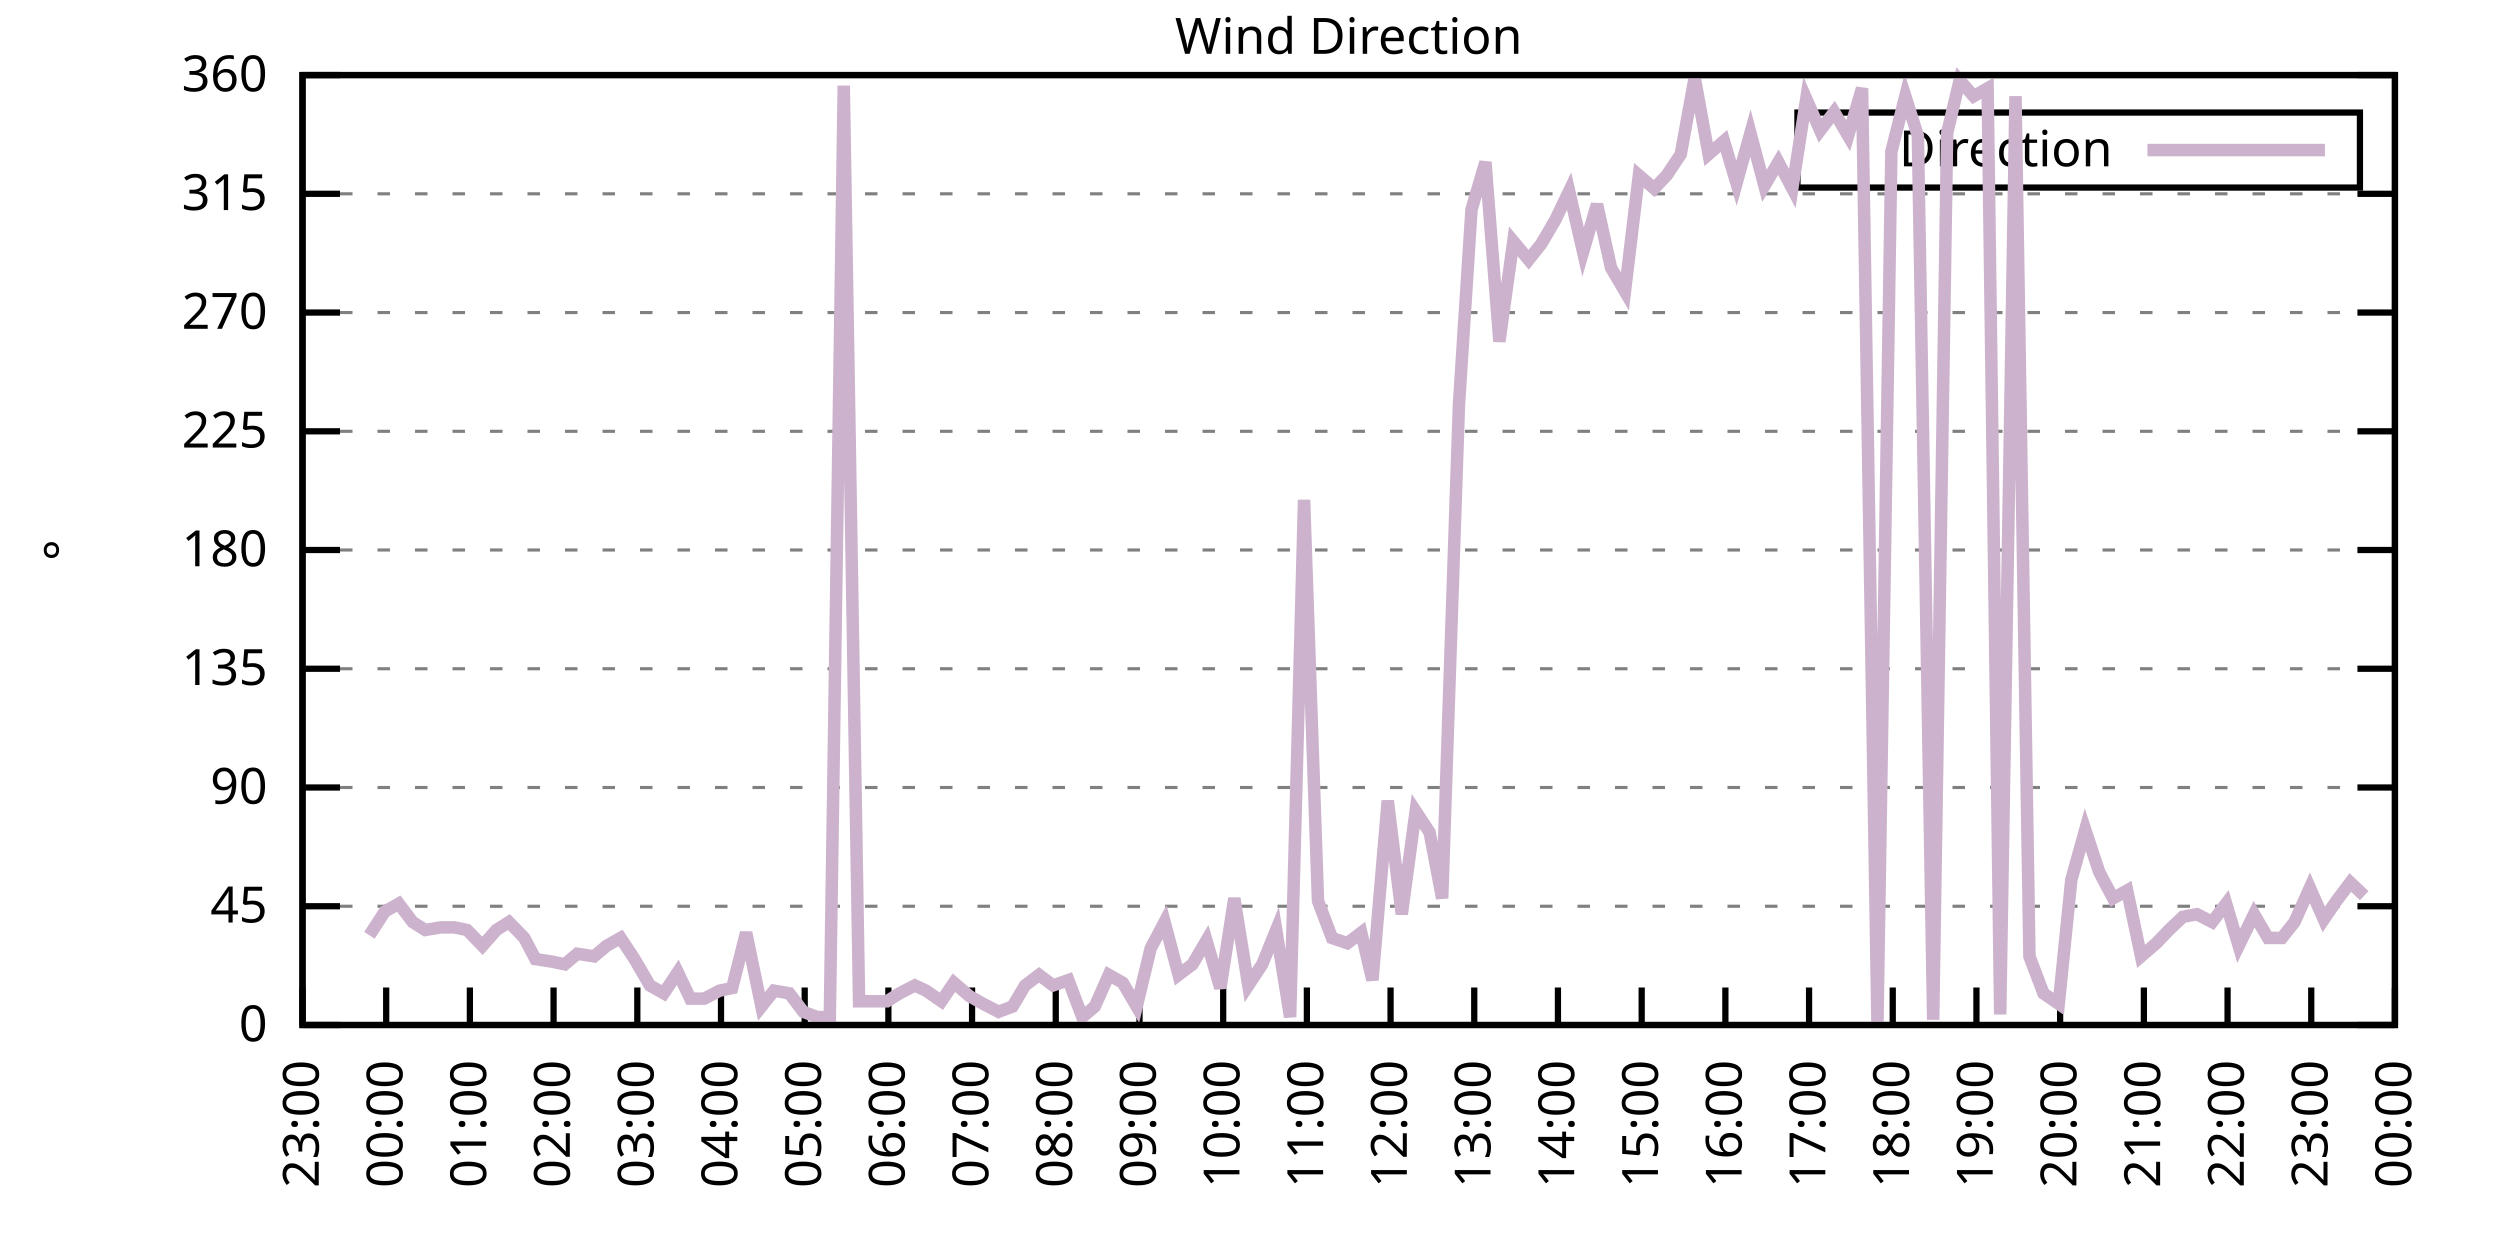
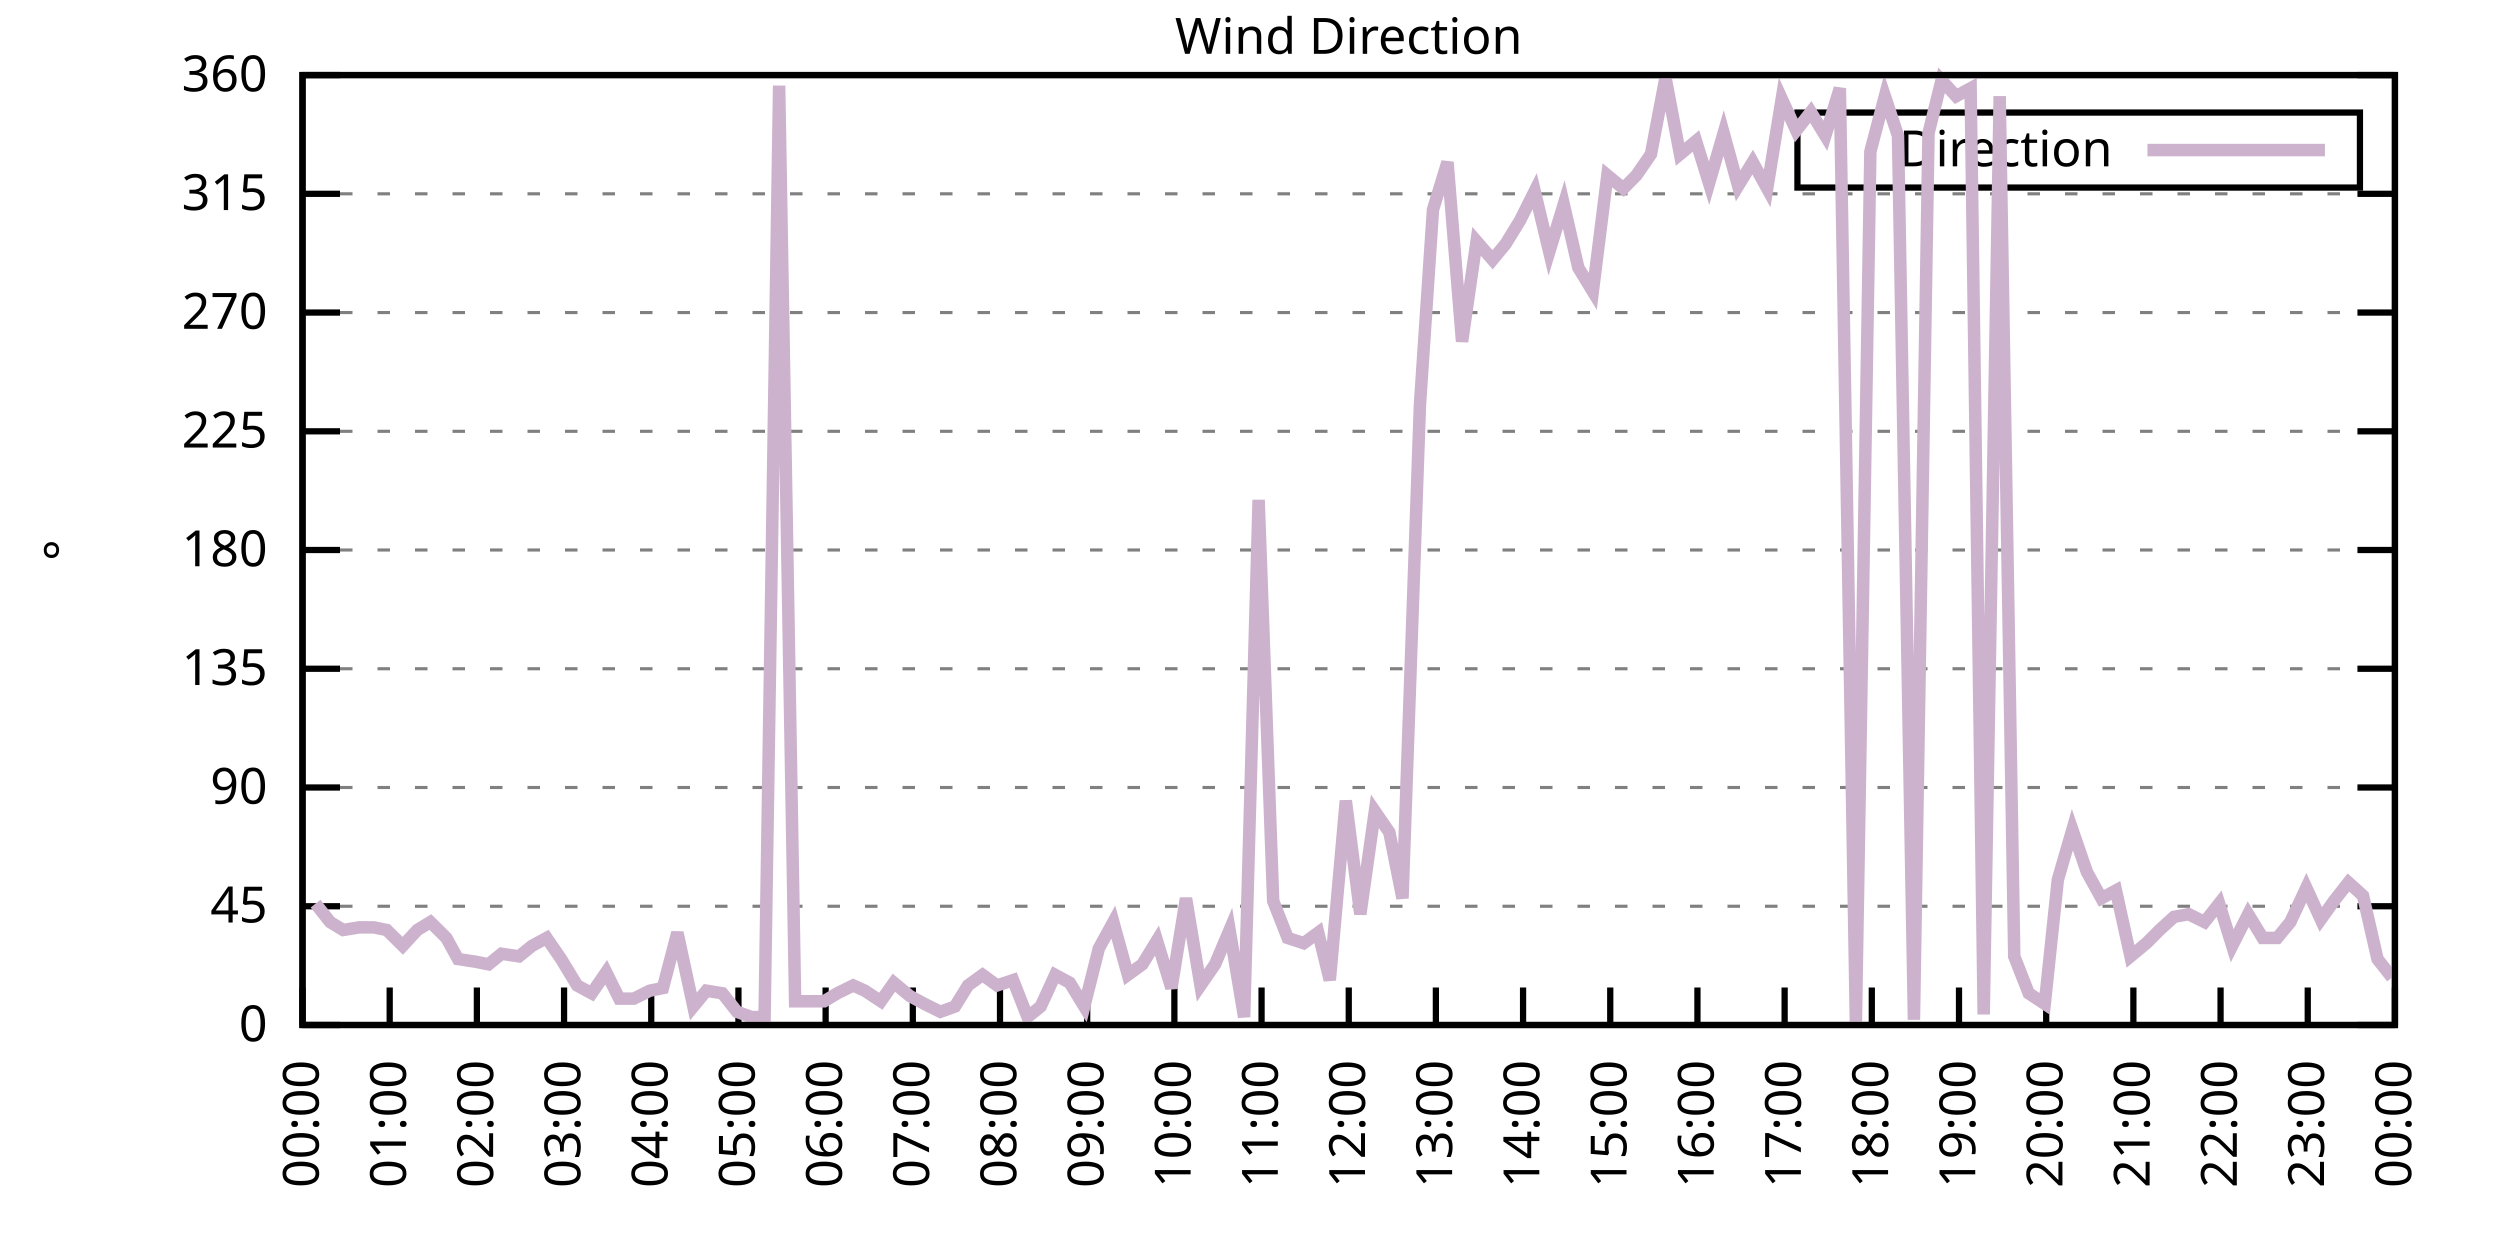
<svg xmlns="http://www.w3.org/2000/svg" xmlns:xlink="http://www.w3.org/1999/xlink" width="400" height="200" viewBox="0 0 400 200">
  <g id="gnuplot_canvas">
    <rect x="0" y="0" width="400" height="200" fill="none" />
    <defs>
      <circle id="gpDot" r="0.5" stroke-width="0.5" stroke="currentColor" />
      <path id="gpPt0" stroke-width="0.333" stroke="currentColor" d="M-1,0 h2 M0,-1 v2" />
      <path id="gpPt1" stroke-width="0.333" stroke="currentColor" d="M-1,-1 L1,1 M1,-1 L-1,1" />
      <path id="gpPt2" stroke-width="0.333" stroke="currentColor" d="M-1,0 L1,0 M0,-1 L0,1 M-1,-1 L1,1 M-1,1 L1,-1" />
      <rect id="gpPt3" stroke-width="0.333" stroke="currentColor" x="-1" y="-1" width="2" height="2" />
      <rect id="gpPt4" stroke-width="0.333" stroke="currentColor" fill="currentColor" x="-1" y="-1" width="2" height="2" />
      <circle id="gpPt5" stroke-width="0.333" stroke="currentColor" cx="0" cy="0" r="1" />
      <use xlink:href="#gpPt5" id="gpPt6" fill="currentColor" stroke="none" />
      <path id="gpPt7" stroke-width="0.333" stroke="currentColor" d="M0,-1.33 L-1.33,0.67 L1.33,0.67 z" />
      <use xlink:href="#gpPt7" id="gpPt8" fill="currentColor" stroke="none" />
      <use xlink:href="#gpPt7" id="gpPt9" stroke="currentColor" transform="rotate(180)" />
      <use xlink:href="#gpPt9" id="gpPt10" fill="currentColor" stroke="none" />
      <use xlink:href="#gpPt3" id="gpPt11" stroke="currentColor" transform="rotate(45)" />
      <use xlink:href="#gpPt11" id="gpPt12" fill="currentColor" stroke="none" />
      <path id="gpPt13" stroke-width="0.333" stroke="currentColor" d="M0,1.330 L1.265,0.411 L0.782,-1.067 L-0.782,-1.076 L-1.265,0.411 z" />
      <use xlink:href="#gpPt13" id="gpPt14" fill="currentColor" stroke="none" />
      <filter id="textbox" filterUnits="objectBoundingBox" x="0" y="0" height="1" width="1">
        <feFlood flood-color="white" flood-opacity="1" result="bgnd" />
        <feComposite in="SourceGraphic" in2="bgnd" operator="atop" />
      </filter>
      <filter id="greybox" filterUnits="objectBoundingBox" x="0" y="0" height="1" width="1">
        <feFlood flood-color="lightgrey" flood-opacity="1" result="grey" />
        <feComposite in="SourceGraphic" in2="grey" operator="atop" />
      </filter>
    </defs>
    <g fill="none" color="white" stroke="currentColor" stroke-width="1.00" stroke-linecap="butt" stroke-linejoin="miter">
</g>
    <g fill="none" color="black" stroke="currentColor" stroke-width="1.00" stroke-linecap="butt" stroke-linejoin="miter">
      <g stroke="none" shape-rendering="crispEdges">
        <polygon fill="rgb(255, 255, 255)" points="48.40,164.00 383.18,164.00 383.18,12.02 48.40,12.02 " />
      </g>
    </g>
    <g fill="none" color="black" stroke="currentColor" stroke-width="1.00" stroke-linecap="butt" stroke-linejoin="miter">
</g>
    <g fill="none" color="black" stroke="black" stroke-width="0.50" stroke-linecap="butt" stroke-linejoin="miter">
</g>
    <g fill="none" color="gray" stroke="currentColor" stroke-width="0.50" stroke-linecap="butt" stroke-linejoin="miter">
      <path stroke="gray" stroke-dasharray="2,4" class="gridline" d="M48.40,164.00 L383.19,164.00  " />
    </g>
    <g fill="none" color="gray" stroke="gray" stroke-width="1.00" stroke-linecap="butt" stroke-linejoin="miter">
</g>
    <g fill="none" color="black" stroke="currentColor" stroke-width="1.00" stroke-linecap="butt" stroke-linejoin="miter">
      <path stroke="black" d="M48.40,164.00 L54.40,164.00 M383.19,164.00 L377.19,164.00  " />
      <g transform="translate(42.80,166.60)" stroke="none" fill="black" font-family="Sans" font-size="8.00" text-anchor="end">
        <text>
          <tspan font-family="Sans"> 0</tspan>
        </text>
      </g>
    </g>
    <g fill="none" color="black" stroke="currentColor" stroke-width="1.00" stroke-linecap="butt" stroke-linejoin="miter">
</g>
    <g fill="none" color="black" stroke="black" stroke-width="0.50" stroke-linecap="butt" stroke-linejoin="miter">
</g>
    <g fill="none" color="gray" stroke="currentColor" stroke-width="0.50" stroke-linecap="butt" stroke-linejoin="miter">
      <path stroke="gray" stroke-dasharray="2,4" class="gridline" d="M48.40,145.00 L383.19,145.00  " />
    </g>
    <g fill="none" color="gray" stroke="gray" stroke-width="1.00" stroke-linecap="butt" stroke-linejoin="miter">
</g>
    <g fill="none" color="black" stroke="currentColor" stroke-width="1.00" stroke-linecap="butt" stroke-linejoin="miter">
      <path stroke="black" d="M48.40,145.00 L54.40,145.00 M383.19,145.00 L377.19,145.00  " />
      <g transform="translate(42.80,147.60)" stroke="none" fill="black" font-family="Sans" font-size="8.00" text-anchor="end">
        <text>
          <tspan font-family="Sans"> 45</tspan>
        </text>
      </g>
    </g>
    <g fill="none" color="black" stroke="currentColor" stroke-width="1.00" stroke-linecap="butt" stroke-linejoin="miter">
</g>
    <g fill="none" color="black" stroke="black" stroke-width="0.50" stroke-linecap="butt" stroke-linejoin="miter">
</g>
    <g fill="none" color="gray" stroke="currentColor" stroke-width="0.50" stroke-linecap="butt" stroke-linejoin="miter">
      <path stroke="gray" stroke-dasharray="2,4" class="gridline" d="M48.40,126.00 L383.19,126.00  " />
    </g>
    <g fill="none" color="gray" stroke="gray" stroke-width="1.00" stroke-linecap="butt" stroke-linejoin="miter">
</g>
    <g fill="none" color="black" stroke="currentColor" stroke-width="1.00" stroke-linecap="butt" stroke-linejoin="miter">
      <path stroke="black" d="M48.40,126.00 L54.40,126.00 M383.19,126.00 L377.19,126.00  " />
      <g transform="translate(42.80,128.60)" stroke="none" fill="black" font-family="Sans" font-size="8.00" text-anchor="end">
        <text>
          <tspan font-family="Sans"> 90</tspan>
        </text>
      </g>
    </g>
    <g fill="none" color="black" stroke="currentColor" stroke-width="1.00" stroke-linecap="butt" stroke-linejoin="miter">
</g>
    <g fill="none" color="black" stroke="black" stroke-width="0.50" stroke-linecap="butt" stroke-linejoin="miter">
</g>
    <g fill="none" color="gray" stroke="currentColor" stroke-width="0.50" stroke-linecap="butt" stroke-linejoin="miter">
      <path stroke="gray" stroke-dasharray="2,4" class="gridline" d="M48.40,107.00 L383.19,107.00  " />
    </g>
    <g fill="none" color="gray" stroke="gray" stroke-width="1.00" stroke-linecap="butt" stroke-linejoin="miter">
</g>
    <g fill="none" color="black" stroke="currentColor" stroke-width="1.00" stroke-linecap="butt" stroke-linejoin="miter">
      <path stroke="black" d="M48.40,107.00 L54.40,107.00 M383.19,107.00 L377.19,107.00  " />
      <g transform="translate(42.80,109.60)" stroke="none" fill="black" font-family="Sans" font-size="8.00" text-anchor="end">
        <text>
          <tspan font-family="Sans"> 135</tspan>
        </text>
      </g>
    </g>
    <g fill="none" color="black" stroke="currentColor" stroke-width="1.00" stroke-linecap="butt" stroke-linejoin="miter">
</g>
    <g fill="none" color="black" stroke="black" stroke-width="0.50" stroke-linecap="butt" stroke-linejoin="miter">
</g>
    <g fill="none" color="gray" stroke="currentColor" stroke-width="0.50" stroke-linecap="butt" stroke-linejoin="miter">
      <path stroke="gray" stroke-dasharray="2,4" class="gridline" d="M48.40,88.00 L383.19,88.00  " />
    </g>
    <g fill="none" color="gray" stroke="gray" stroke-width="1.00" stroke-linecap="butt" stroke-linejoin="miter">
</g>
    <g fill="none" color="black" stroke="currentColor" stroke-width="1.00" stroke-linecap="butt" stroke-linejoin="miter">
      <path stroke="black" d="M48.40,88.00 L54.40,88.00 M383.19,88.00 L377.19,88.00  " />
      <g transform="translate(42.80,90.60)" stroke="none" fill="black" font-family="Sans" font-size="8.00" text-anchor="end">
        <text>
          <tspan font-family="Sans"> 180</tspan>
        </text>
      </g>
    </g>
    <g fill="none" color="black" stroke="currentColor" stroke-width="1.00" stroke-linecap="butt" stroke-linejoin="miter">
</g>
    <g fill="none" color="black" stroke="black" stroke-width="0.50" stroke-linecap="butt" stroke-linejoin="miter">
</g>
    <g fill="none" color="gray" stroke="currentColor" stroke-width="0.50" stroke-linecap="butt" stroke-linejoin="miter">
      <path stroke="gray" stroke-dasharray="2,4" class="gridline" d="M48.40,69.01 L383.19,69.01  " />
    </g>
    <g fill="none" color="gray" stroke="gray" stroke-width="1.00" stroke-linecap="butt" stroke-linejoin="miter">
</g>
    <g fill="none" color="black" stroke="currentColor" stroke-width="1.00" stroke-linecap="butt" stroke-linejoin="miter">
      <path stroke="black" d="M48.40,69.01 L54.40,69.01 M383.19,69.01 L377.19,69.01  " />
      <g transform="translate(42.80,71.61)" stroke="none" fill="black" font-family="Sans" font-size="8.00" text-anchor="end">
        <text>
          <tspan font-family="Sans"> 225</tspan>
        </text>
      </g>
    </g>
    <g fill="none" color="black" stroke="currentColor" stroke-width="1.00" stroke-linecap="butt" stroke-linejoin="miter">
</g>
    <g fill="none" color="black" stroke="black" stroke-width="0.50" stroke-linecap="butt" stroke-linejoin="miter">
</g>
    <g fill="none" color="gray" stroke="currentColor" stroke-width="0.50" stroke-linecap="butt" stroke-linejoin="miter">
      <path stroke="gray" stroke-dasharray="2,4" class="gridline" d="M48.40,50.01 L383.19,50.01  " />
    </g>
    <g fill="none" color="gray" stroke="gray" stroke-width="1.00" stroke-linecap="butt" stroke-linejoin="miter">
</g>
    <g fill="none" color="black" stroke="currentColor" stroke-width="1.00" stroke-linecap="butt" stroke-linejoin="miter">
      <path stroke="black" d="M48.40,50.01 L54.40,50.01 M383.19,50.01 L377.19,50.01  " />
      <g transform="translate(42.80,52.61)" stroke="none" fill="black" font-family="Sans" font-size="8.00" text-anchor="end">
        <text>
          <tspan font-family="Sans"> 270</tspan>
        </text>
      </g>
    </g>
    <g fill="none" color="black" stroke="currentColor" stroke-width="1.00" stroke-linecap="butt" stroke-linejoin="miter">
</g>
    <g fill="none" color="black" stroke="black" stroke-width="0.50" stroke-linecap="butt" stroke-linejoin="miter">
</g>
    <g fill="none" color="gray" stroke="currentColor" stroke-width="0.50" stroke-linecap="butt" stroke-linejoin="miter">
      <path stroke="gray" stroke-dasharray="2,4" class="gridline" d="M48.40,31.01 L383.19,31.01  " />
    </g>
    <g fill="none" color="gray" stroke="gray" stroke-width="1.00" stroke-linecap="butt" stroke-linejoin="miter">
</g>
    <g fill="none" color="black" stroke="currentColor" stroke-width="1.00" stroke-linecap="butt" stroke-linejoin="miter">
      <path stroke="black" d="M48.40,31.01 L54.40,31.01 M383.19,31.01 L377.19,31.01  " />
      <g transform="translate(42.80,33.61)" stroke="none" fill="black" font-family="Sans" font-size="8.00" text-anchor="end">
        <text>
          <tspan font-family="Sans"> 315</tspan>
        </text>
      </g>
    </g>
    <g fill="none" color="black" stroke="currentColor" stroke-width="1.00" stroke-linecap="butt" stroke-linejoin="miter">
</g>
    <g fill="none" color="black" stroke="black" stroke-width="0.50" stroke-linecap="butt" stroke-linejoin="miter">
</g>
    <g fill="none" color="gray" stroke="currentColor" stroke-width="0.50" stroke-linecap="butt" stroke-linejoin="miter">
      <path stroke="gray" stroke-dasharray="2,4" class="gridline" d="M48.40,12.01 L383.19,12.01  " />
    </g>
    <g fill="none" color="gray" stroke="gray" stroke-width="1.00" stroke-linecap="butt" stroke-linejoin="miter">
</g>
    <g fill="none" color="black" stroke="currentColor" stroke-width="1.00" stroke-linecap="butt" stroke-linejoin="miter">
      <path stroke="black" d="M48.40,12.01 L54.40,12.01 M383.19,12.01 L377.19,12.01  " />
      <g transform="translate(42.80,14.61)" stroke="none" fill="black" font-family="Sans" font-size="8.00" text-anchor="end">
        <text>
          <tspan font-family="Sans"> 360</tspan>
        </text>
      </g>
    </g>
    <g fill="none" color="black" stroke="currentColor" stroke-width="1.00" stroke-linecap="butt" stroke-linejoin="miter">
      <path stroke="black" d="M48.40,164.00 L48.40,158.00  " />
      <g transform="translate(51.00,169.60) rotate(270.00)" stroke="none" fill="black" font-family="Sans" font-size="8.00" text-anchor="end">
        <text>
-           <tspan font-family="Sans">23:00</tspan>
-         </text>
-       </g>
-     </g>
-     <g fill="none" color="black" stroke="currentColor" stroke-width="1.00" stroke-linecap="butt" stroke-linejoin="miter">
-       <path stroke="black" d="M61.79,164.00 L61.79,158.00  " />
-       <g transform="translate(64.39,169.60) rotate(270.00)" stroke="none" fill="black" font-family="Sans" font-size="8.00" text-anchor="end">
-         <text>
          <tspan font-family="Sans">00:00</tspan>
        </text>
      </g>
    </g>
    <g fill="none" color="black" stroke="currentColor" stroke-width="1.00" stroke-linecap="butt" stroke-linejoin="miter">
-       <path stroke="black" d="M75.18,164.00 L75.18,158.00  " />
-       <g transform="translate(77.78,169.60) rotate(270.00)" stroke="none" fill="black" font-family="Sans" font-size="8.00" text-anchor="end">
+       <path stroke="black" d="M62.35,164.00 L62.35,158.00  " />
+       <g transform="translate(64.95,169.60) rotate(270.00)" stroke="none" fill="black" font-family="Sans" font-size="8.00" text-anchor="end">
        <text>
          <tspan font-family="Sans">01:00</tspan>
        </text>
      </g>
    </g>
    <g fill="none" color="black" stroke="currentColor" stroke-width="1.00" stroke-linecap="butt" stroke-linejoin="miter">
-       <path stroke="black" d="M88.57,164.00 L88.57,158.00  " />
-       <g transform="translate(91.17,169.60) rotate(270.00)" stroke="none" fill="black" font-family="Sans" font-size="8.00" text-anchor="end">
+       <path stroke="black" d="M76.30,164.00 L76.30,158.00  " />
+       <g transform="translate(78.90,169.60) rotate(270.00)" stroke="none" fill="black" font-family="Sans" font-size="8.00" text-anchor="end">
        <text>
          <tspan font-family="Sans">02:00</tspan>
        </text>
      </g>
    </g>
    <g fill="none" color="black" stroke="currentColor" stroke-width="1.00" stroke-linecap="butt" stroke-linejoin="miter">
-       <path stroke="black" d="M101.97,164.00 L101.97,158.00  " />
-       <g transform="translate(104.57,169.60) rotate(270.00)" stroke="none" fill="black" font-family="Sans" font-size="8.00" text-anchor="end">
+       <path stroke="black" d="M90.25,164.00 L90.25,158.00  " />
+       <g transform="translate(92.85,169.60) rotate(270.00)" stroke="none" fill="black" font-family="Sans" font-size="8.00" text-anchor="end">
        <text>
          <tspan font-family="Sans">03:00</tspan>
        </text>
      </g>
    </g>
    <g fill="none" color="black" stroke="currentColor" stroke-width="1.00" stroke-linecap="butt" stroke-linejoin="miter">
-       <path stroke="black" d="M115.36,164.00 L115.36,158.00  " />
-       <g transform="translate(117.96,169.60) rotate(270.00)" stroke="none" fill="black" font-family="Sans" font-size="8.00" text-anchor="end">
+       <path stroke="black" d="M104.20,164.00 L104.20,158.00  " />
+       <g transform="translate(106.80,169.60) rotate(270.00)" stroke="none" fill="black" font-family="Sans" font-size="8.00" text-anchor="end">
        <text>
          <tspan font-family="Sans">04:00</tspan>
        </text>
      </g>
    </g>
    <g fill="none" color="black" stroke="currentColor" stroke-width="1.00" stroke-linecap="butt" stroke-linejoin="miter">
-       <path stroke="black" d="M128.75,164.00 L128.75,158.00  " />
-       <g transform="translate(131.35,169.60) rotate(270.00)" stroke="none" fill="black" font-family="Sans" font-size="8.00" text-anchor="end">
+       <path stroke="black" d="M118.15,164.00 L118.15,158.00  " />
+       <g transform="translate(120.75,169.60) rotate(270.00)" stroke="none" fill="black" font-family="Sans" font-size="8.00" text-anchor="end">
        <text>
          <tspan font-family="Sans">05:00</tspan>
        </text>
      </g>
    </g>
    <g fill="none" color="black" stroke="currentColor" stroke-width="1.00" stroke-linecap="butt" stroke-linejoin="miter">
-       <path stroke="black" d="M142.14,164.00 L142.14,158.00  " />
-       <g transform="translate(144.74,169.60) rotate(270.00)" stroke="none" fill="black" font-family="Sans" font-size="8.00" text-anchor="end">
+       <path stroke="black" d="M132.10,164.00 L132.10,158.00  " />
+       <g transform="translate(134.70,169.60) rotate(270.00)" stroke="none" fill="black" font-family="Sans" font-size="8.00" text-anchor="end">
        <text>
          <tspan font-family="Sans">06:00</tspan>
        </text>
      </g>
    </g>
    <g fill="none" color="black" stroke="currentColor" stroke-width="1.00" stroke-linecap="butt" stroke-linejoin="miter">
-       <path stroke="black" d="M155.53,164.00 L155.53,158.00  " />
-       <g transform="translate(158.13,169.60) rotate(270.00)" stroke="none" fill="black" font-family="Sans" font-size="8.00" text-anchor="end">
+       <path stroke="black" d="M146.05,164.00 L146.05,158.00  " />
+       <g transform="translate(148.65,169.60) rotate(270.00)" stroke="none" fill="black" font-family="Sans" font-size="8.00" text-anchor="end">
        <text>
          <tspan font-family="Sans">07:00</tspan>
        </text>
      </g>
    </g>
    <g fill="none" color="black" stroke="currentColor" stroke-width="1.00" stroke-linecap="butt" stroke-linejoin="miter">
-       <path stroke="black" d="M168.92,164.00 L168.92,158.00  " />
-       <g transform="translate(171.52,169.60) rotate(270.00)" stroke="none" fill="black" font-family="Sans" font-size="8.00" text-anchor="end">
+       <path stroke="black" d="M160.00,164.00 L160.00,158.00  " />
+       <g transform="translate(162.60,169.60) rotate(270.00)" stroke="none" fill="black" font-family="Sans" font-size="8.00" text-anchor="end">
        <text>
          <tspan font-family="Sans">08:00</tspan>
        </text>
      </g>
    </g>
    <g fill="none" color="black" stroke="currentColor" stroke-width="1.00" stroke-linecap="butt" stroke-linejoin="miter">
-       <path stroke="black" d="M182.32,164.00 L182.32,158.00  " />
-       <g transform="translate(184.92,169.60) rotate(270.00)" stroke="none" fill="black" font-family="Sans" font-size="8.00" text-anchor="end">
+       <path stroke="black" d="M173.95,164.00 L173.95,158.00  " />
+       <g transform="translate(176.55,169.60) rotate(270.00)" stroke="none" fill="black" font-family="Sans" font-size="8.00" text-anchor="end">
        <text>
          <tspan font-family="Sans">09:00</tspan>
        </text>
      </g>
    </g>
    <g fill="none" color="black" stroke="currentColor" stroke-width="1.00" stroke-linecap="butt" stroke-linejoin="miter">
-       <path stroke="black" d="M195.71,164.00 L195.71,158.00  " />
-       <g transform="translate(198.31,169.60) rotate(270.00)" stroke="none" fill="black" font-family="Sans" font-size="8.00" text-anchor="end">
+       <path stroke="black" d="M187.90,164.00 L187.90,158.00  " />
+       <g transform="translate(190.50,169.60) rotate(270.00)" stroke="none" fill="black" font-family="Sans" font-size="8.00" text-anchor="end">
        <text>
          <tspan font-family="Sans">10:00</tspan>
        </text>
      </g>
    </g>
    <g fill="none" color="black" stroke="currentColor" stroke-width="1.00" stroke-linecap="butt" stroke-linejoin="miter">
-       <path stroke="black" d="M209.10,164.00 L209.10,158.00  " />
-       <g transform="translate(211.70,169.60) rotate(270.00)" stroke="none" fill="black" font-family="Sans" font-size="8.00" text-anchor="end">
+       <path stroke="black" d="M201.85,164.00 L201.85,158.00  " />
+       <g transform="translate(204.45,169.60) rotate(270.00)" stroke="none" fill="black" font-family="Sans" font-size="8.00" text-anchor="end">
        <text>
          <tspan font-family="Sans">11:00</tspan>
        </text>
      </g>
    </g>
    <g fill="none" color="black" stroke="currentColor" stroke-width="1.00" stroke-linecap="butt" stroke-linejoin="miter">
-       <path stroke="black" d="M222.49,164.00 L222.49,158.00  " />
-       <g transform="translate(225.09,169.60) rotate(270.00)" stroke="none" fill="black" font-family="Sans" font-size="8.00" text-anchor="end">
+       <path stroke="black" d="M215.80,164.00 L215.80,158.00  " />
+       <g transform="translate(218.40,169.60) rotate(270.00)" stroke="none" fill="black" font-family="Sans" font-size="8.00" text-anchor="end">
        <text>
          <tspan font-family="Sans">12:00</tspan>
        </text>
      </g>
    </g>
    <g fill="none" color="black" stroke="currentColor" stroke-width="1.00" stroke-linecap="butt" stroke-linejoin="miter">
-       <path stroke="black" d="M235.88,164.00 L235.88,158.00  " />
-       <g transform="translate(238.48,169.60) rotate(270.00)" stroke="none" fill="black" font-family="Sans" font-size="8.00" text-anchor="end">
+       <path stroke="black" d="M229.74,164.00 L229.74,158.00  " />
+       <g transform="translate(232.34,169.60) rotate(270.00)" stroke="none" fill="black" font-family="Sans" font-size="8.00" text-anchor="end">
        <text>
          <tspan font-family="Sans">13:00</tspan>
        </text>
      </g>
    </g>
    <g fill="none" color="black" stroke="currentColor" stroke-width="1.00" stroke-linecap="butt" stroke-linejoin="miter">
-       <path stroke="black" d="M249.27,164.00 L249.27,158.00  " />
-       <g transform="translate(251.87,169.60) rotate(270.00)" stroke="none" fill="black" font-family="Sans" font-size="8.00" text-anchor="end">
+       <path stroke="black" d="M243.69,164.00 L243.69,158.00  " />
+       <g transform="translate(246.29,169.60) rotate(270.00)" stroke="none" fill="black" font-family="Sans" font-size="8.00" text-anchor="end">
        <text>
          <tspan font-family="Sans">14:00</tspan>
        </text>
      </g>
    </g>
    <g fill="none" color="black" stroke="currentColor" stroke-width="1.00" stroke-linecap="butt" stroke-linejoin="miter">
-       <path stroke="black" d="M262.67,164.00 L262.67,158.00  " />
-       <g transform="translate(265.27,169.60) rotate(270.00)" stroke="none" fill="black" font-family="Sans" font-size="8.00" text-anchor="end">
+       <path stroke="black" d="M257.64,164.00 L257.64,158.00  " />
+       <g transform="translate(260.24,169.60) rotate(270.00)" stroke="none" fill="black" font-family="Sans" font-size="8.00" text-anchor="end">
        <text>
          <tspan font-family="Sans">15:00</tspan>
        </text>
      </g>
    </g>
    <g fill="none" color="black" stroke="currentColor" stroke-width="1.00" stroke-linecap="butt" stroke-linejoin="miter">
-       <path stroke="black" d="M276.06,164.00 L276.06,158.00  " />
-       <g transform="translate(278.66,169.60) rotate(270.00)" stroke="none" fill="black" font-family="Sans" font-size="8.00" text-anchor="end">
+       <path stroke="black" d="M271.59,164.00 L271.59,158.00  " />
+       <g transform="translate(274.19,169.60) rotate(270.00)" stroke="none" fill="black" font-family="Sans" font-size="8.00" text-anchor="end">
        <text>
          <tspan font-family="Sans">16:00</tspan>
        </text>
      </g>
    </g>
    <g fill="none" color="black" stroke="currentColor" stroke-width="1.00" stroke-linecap="butt" stroke-linejoin="miter">
-       <path stroke="black" d="M289.45,164.00 L289.45,158.00  " />
-       <g transform="translate(292.05,169.60) rotate(270.00)" stroke="none" fill="black" font-family="Sans" font-size="8.00" text-anchor="end">
+       <path stroke="black" d="M285.54,164.00 L285.54,158.00  " />
+       <g transform="translate(288.14,169.60) rotate(270.00)" stroke="none" fill="black" font-family="Sans" font-size="8.00" text-anchor="end">
        <text>
          <tspan font-family="Sans">17:00</tspan>
        </text>
      </g>
    </g>
    <g fill="none" color="black" stroke="currentColor" stroke-width="1.00" stroke-linecap="butt" stroke-linejoin="miter">
-       <path stroke="black" d="M302.84,164.00 L302.84,158.00  " />
-       <g transform="translate(305.44,169.60) rotate(270.00)" stroke="none" fill="black" font-family="Sans" font-size="8.00" text-anchor="end">
+       <path stroke="black" d="M299.49,164.00 L299.49,158.00  " />
+       <g transform="translate(302.09,169.60) rotate(270.00)" stroke="none" fill="black" font-family="Sans" font-size="8.00" text-anchor="end">
        <text>
          <tspan font-family="Sans">18:00</tspan>
        </text>
      </g>
    </g>
    <g fill="none" color="black" stroke="currentColor" stroke-width="1.00" stroke-linecap="butt" stroke-linejoin="miter">
-       <path stroke="black" d="M316.23,164.00 L316.23,158.00  " />
-       <g transform="translate(318.83,169.60) rotate(270.00)" stroke="none" fill="black" font-family="Sans" font-size="8.00" text-anchor="end">
+       <path stroke="black" d="M313.44,164.00 L313.44,158.00  " />
+       <g transform="translate(316.04,169.60) rotate(270.00)" stroke="none" fill="black" font-family="Sans" font-size="8.00" text-anchor="end">
        <text>
          <tspan font-family="Sans">19:00</tspan>
        </text>
      </g>
    </g>
    <g fill="none" color="black" stroke="currentColor" stroke-width="1.00" stroke-linecap="butt" stroke-linejoin="miter">
-       <path stroke="black" d="M329.62,164.00 L329.62,158.00  " />
-       <g transform="translate(332.22,169.60) rotate(270.00)" stroke="none" fill="black" font-family="Sans" font-size="8.00" text-anchor="end">
+       <path stroke="black" d="M327.39,164.00 L327.39,158.00  " />
+       <g transform="translate(329.99,169.60) rotate(270.00)" stroke="none" fill="black" font-family="Sans" font-size="8.00" text-anchor="end">
        <text>
          <tspan font-family="Sans">20:00</tspan>
        </text>
      </g>
    </g>
    <g fill="none" color="black" stroke="currentColor" stroke-width="1.00" stroke-linecap="butt" stroke-linejoin="miter">
-       <path stroke="black" d="M343.02,164.00 L343.02,158.00  " />
-       <g transform="translate(345.62,169.60) rotate(270.00)" stroke="none" fill="black" font-family="Sans" font-size="8.00" text-anchor="end">
+       <path stroke="black" d="M341.34,164.00 L341.34,158.00  " />
+       <g transform="translate(343.94,169.60) rotate(270.00)" stroke="none" fill="black" font-family="Sans" font-size="8.00" text-anchor="end">
        <text>
          <tspan font-family="Sans">21:00</tspan>
        </text>
      </g>
    </g>
    <g fill="none" color="black" stroke="currentColor" stroke-width="1.00" stroke-linecap="butt" stroke-linejoin="miter">
-       <path stroke="black" d="M356.41,164.00 L356.41,158.00  " />
-       <g transform="translate(359.01,169.60) rotate(270.00)" stroke="none" fill="black" font-family="Sans" font-size="8.00" text-anchor="end">
+       <path stroke="black" d="M355.29,164.00 L355.29,158.00  " />
+       <g transform="translate(357.89,169.60) rotate(270.00)" stroke="none" fill="black" font-family="Sans" font-size="8.00" text-anchor="end">
        <text>
          <tspan font-family="Sans">22:00</tspan>
        </text>
      </g>
    </g>
    <g fill="none" color="black" stroke="currentColor" stroke-width="1.00" stroke-linecap="butt" stroke-linejoin="miter">
-       <path stroke="black" d="M369.80,164.00 L369.80,158.00  " />
-       <g transform="translate(372.40,169.60) rotate(270.00)" stroke="none" fill="black" font-family="Sans" font-size="8.00" text-anchor="end">
+       <path stroke="black" d="M369.24,164.00 L369.24,158.00  " />
+       <g transform="translate(371.84,169.60) rotate(270.00)" stroke="none" fill="black" font-family="Sans" font-size="8.00" text-anchor="end">
        <text>
          <tspan font-family="Sans">23:00</tspan>
        </text>
      </g>
    </g>
    <g fill="none" color="black" stroke="currentColor" stroke-width="1.00" stroke-linecap="butt" stroke-linejoin="miter">
      <path stroke="black" d="M383.19,164.00 L383.19,158.00  " />
      <g transform="translate(385.79,169.60) rotate(270.00)" stroke="none" fill="black" font-family="Sans" font-size="8.00" text-anchor="end">
        <text>
          <tspan font-family="Sans">00:00</tspan>
        </text>
      </g>
    </g>
    <g fill="none" color="black" stroke="currentColor" stroke-width="1.00" stroke-linecap="butt" stroke-linejoin="miter">
</g>
    <g fill="none" color="black" stroke="currentColor" stroke-width="1.00" stroke-linecap="butt" stroke-linejoin="miter">
      <path stroke="black" d="M48.40,12.01 L48.40,164.00 L383.19,164.00 L383.19,12.01 L48.40,12.01 Z  " />
    </g>
    <g fill="none" color="black" stroke="currentColor" stroke-width="1.00" stroke-linecap="butt" stroke-linejoin="miter">
</g>
    <g fill="none" color="black" stroke="currentColor" stroke-width="1.00" stroke-linecap="butt" stroke-linejoin="miter">
      <path stroke="black" d="M287.59,30.01 L287.59,18.01 L377.59,18.01 L377.59,30.01 L287.59,30.01 Z  " />
    </g>
    <g id="Wind_direction_plot_1">
      <g fill="none" color="white" stroke="black" stroke-width="2.00" stroke-linecap="butt" stroke-linejoin="miter">
</g>
      <g fill="none" color="black" stroke="currentColor" stroke-width="2.00" stroke-linecap="butt" stroke-linejoin="miter">
        <g transform="translate(337.99,26.61)" stroke="none" fill="black" font-family="Sans" font-size="8.00" text-anchor="end">
          <text>
            <tspan font-family="Sans">Direction</tspan>
          </text>
        </g>
      </g>
      <g fill="none" color="black" stroke="currentColor" stroke-width="2.00" stroke-linecap="butt" stroke-linejoin="miter">
-         <path stroke="rgb(204, 178, 204)" d="M343.59,24.01 L371.99,24.01 M59.11,149.65 L61.57,145.85 L63.80,144.58 L66.03,147.53 L68.04,148.80 L70.50,148.38   L72.73,148.38 L74.74,148.80 L77.19,151.33 L79.42,148.80 L81.43,147.53 L83.89,150.07 L85.67,153.45 L88.35,153.87   L90.36,154.29 L92.37,152.60 L95.05,153.02 L97.06,151.33 L99.29,150.07 L101.52,153.45 L103.98,157.67 L106.21,158.93   L108.44,155.56 L110.45,159.78 L112.68,159.78 L115.13,158.51 L117.14,158.09 L119.38,149.22 L121.83,161.04 L123.84,158.51   L126.29,158.93 L128.53,161.89 L130.76,162.73 L132.77,162.73 L135.00,13.70 L137.45,160.20 L139.69,160.20 L141.92,160.20   L143.93,158.93 L146.38,157.67 L148.17,158.51 L150.62,160.20 L152.63,157.24 L155.09,159.36 L157.32,160.62 L159.77,161.89   L162.01,161.04 L164.01,157.67 L166.25,155.98 L168.48,157.67 L170.93,156.82 L173.17,162.73 L175.17,161.04 L177.41,155.98   L179.64,157.24 L181.87,161.04 L184.10,151.76 L186.33,147.53 L188.57,155.98 L190.80,154.29 L193.03,150.49 L195.26,158.09   L197.49,143.73 L199.73,157.67 L201.96,154.29 L204.19,148.80 L206.42,162.73 L208.65,79.98 L210.88,144.16 L213.12,150.07   L215.57,150.91 L217.80,149.22 L219.59,156.82 L222.04,128.11 L224.28,146.27 L226.51,129.80 L228.74,133.18 L230.75,143.73   L233.43,64.78 L235.44,33.54 L237.67,25.94 L239.90,54.65 L242.13,38.61 L244.59,41.56 L246.60,39.03 L248.83,35.23   L251.06,30.59 L253.29,40.30 L255.52,32.70 L257.76,42.83 L259.99,46.63 L262.22,28.05 L264.67,30.16 L266.68,28.05   L268.92,24.68 L271.15,12.43 L273.38,24.68 L275.83,22.56 L277.84,29.32 L280.07,21.30 L282.31,29.74 L284.54,25.94   L286.77,30.16 L289.00,15.81 L291.23,20.88 L293.47,17.92 L295.70,21.72 L297.93,14.12 L300.39,163.58 L302.62,24.25   L304.85,15.39 L306.86,21.72 L309.31,163.16 L311.54,21.30 L313.55,12.85 L315.79,15.39 L318.02,14.12 L320.03,162.31   L322.48,15.39 L324.71,153.02 L326.95,158.93 L329.40,160.62 L331.41,140.78 L333.64,132.76 L335.87,139.51 L338.10,143.73   L340.34,142.47 L342.57,153.02 L345.02,150.91 L347.03,148.80 L349.26,146.69 L351.50,146.27 L353.95,147.53 L356.18,144.58   L358.19,151.33 L360.65,146.27 L362.88,150.07 L365.11,150.07 L367.12,147.53 L369.58,142.05 L371.81,147.11 L373.82,144.16   L376.05,141.20 L378.28,143.31  " />
+         <path stroke="rgb(204, 178, 204)" d="M343.59,24.01 L371.99,24.01 M50.49,144.58 L52.82,147.53 L54.91,148.80 L57.47,148.38 L59.79,148.38 L61.88,148.80   L64.44,151.33 L66.77,148.80 L68.86,147.53 L71.42,150.07 L73.28,153.45 L76.07,153.87 L78.16,154.29 L80.25,152.60   L83.04,153.02 L85.13,151.33 L87.46,150.07 L89.78,153.45 L92.34,157.67 L94.67,158.93 L96.99,155.56 L99.08,159.78   L101.41,159.78 L103.97,158.51 L106.06,158.09 L108.38,149.22 L110.94,161.04 L113.03,158.51 L115.59,158.93 L117.92,161.89   L120.24,162.73 L122.33,162.73 L124.66,13.70 L127.22,160.20 L129.54,160.20 L131.87,160.20 L133.96,158.93 L136.51,157.67   L138.37,158.51 L140.93,160.20 L143.02,157.24 L145.58,159.36 L147.91,160.62 L150.46,161.89 L152.79,161.04 L154.88,157.67   L157.21,155.98 L159.53,157.67 L162.09,156.82 L164.41,162.73 L166.51,161.04 L168.83,155.98 L171.16,157.24 L173.48,161.04   L175.81,151.76 L178.13,147.53 L180.46,155.98 L182.78,154.29 L185.11,150.49 L187.43,158.09 L189.76,143.73 L192.08,157.67   L194.41,154.29 L196.73,148.80 L199.06,162.73 L201.38,79.98 L203.71,144.16 L206.03,150.07 L208.59,150.91 L210.91,149.22   L212.77,156.82 L215.33,128.11 L217.65,146.27 L219.98,129.80 L222.30,133.18 L224.40,143.73 L227.19,64.78 L229.28,33.54   L231.60,25.94 L233.93,54.65 L236.25,38.61 L238.81,41.56 L240.90,39.03 L243.23,35.23 L245.55,30.59 L247.88,40.30   L250.20,32.70 L252.53,42.83 L254.85,46.63 L257.18,28.05 L259.74,30.16 L261.83,28.05 L264.15,24.68 L266.48,12.43   L268.80,24.68 L271.36,22.56 L273.45,29.32 L275.78,21.30 L278.10,29.74 L280.43,25.94 L282.75,30.16 L285.08,15.81   L287.40,20.88 L289.73,17.92 L292.05,21.72 L294.38,14.12 L296.94,163.58 L299.26,24.25 L301.58,15.39 L303.68,21.72   L306.23,163.16 L308.56,21.30 L310.65,12.85 L312.98,15.39 L315.30,14.12 L317.39,162.31 L319.95,15.39 L322.28,153.02   L324.60,158.93 L327.16,160.62 L329.25,140.78 L331.58,132.76 L333.90,139.51 L336.23,143.73 L338.55,142.47 L340.88,153.02   L343.43,150.91 L345.53,148.80 L347.85,146.69 L350.18,146.27 L352.73,147.53 L355.06,144.58 L357.15,151.33 L359.71,146.27   L362.03,150.07 L364.36,150.07 L366.45,147.53 L369.01,142.05 L371.33,147.11 L373.43,144.16 L375.75,141.20 L378.08,143.31   L380.40,153.45 L382.73,156.40  " />
      </g>
    </g>
    <g fill="none" color="black" stroke="currentColor" stroke-width="2.00" stroke-linecap="butt" stroke-linejoin="miter">
</g>
    <g fill="none" color="black" stroke="black" stroke-width="1.00" stroke-linecap="butt" stroke-linejoin="miter">
</g>
    <g fill="none" color="black" stroke="currentColor" stroke-width="1.00" stroke-linecap="butt" stroke-linejoin="miter">
      <path stroke="black" d="M48.40,12.01 L48.40,164.00 L383.19,164.00 L383.19,12.01 L48.40,12.01 Z  " />
      <g transform="translate(12.80,88.01) rotate(270.00)" stroke="none" fill="black" font-family="Sans" font-size="8.00" text-anchor="middle">
        <text>
          <tspan font-family="Sans">°</tspan>
        </text>
      </g>
    </g>
    <g fill="none" color="black" stroke="currentColor" stroke-width="1.00" stroke-linecap="butt" stroke-linejoin="miter">
</g>
    <g fill="none" color="black" stroke="currentColor" stroke-width="1.00" stroke-linecap="butt" stroke-linejoin="miter">
      <g transform="translate(215.79,8.61)" stroke="none" fill="black" font-family="Sans" font-size="8.00" text-anchor="middle">
        <text>
          <tspan font-family="Sans">Wind Direction</tspan>
        </text>
      </g>
    </g>
    <g fill="none" color="black" stroke="currentColor" stroke-width="1.00" stroke-linecap="butt" stroke-linejoin="miter">
</g>
  </g>
</svg>
